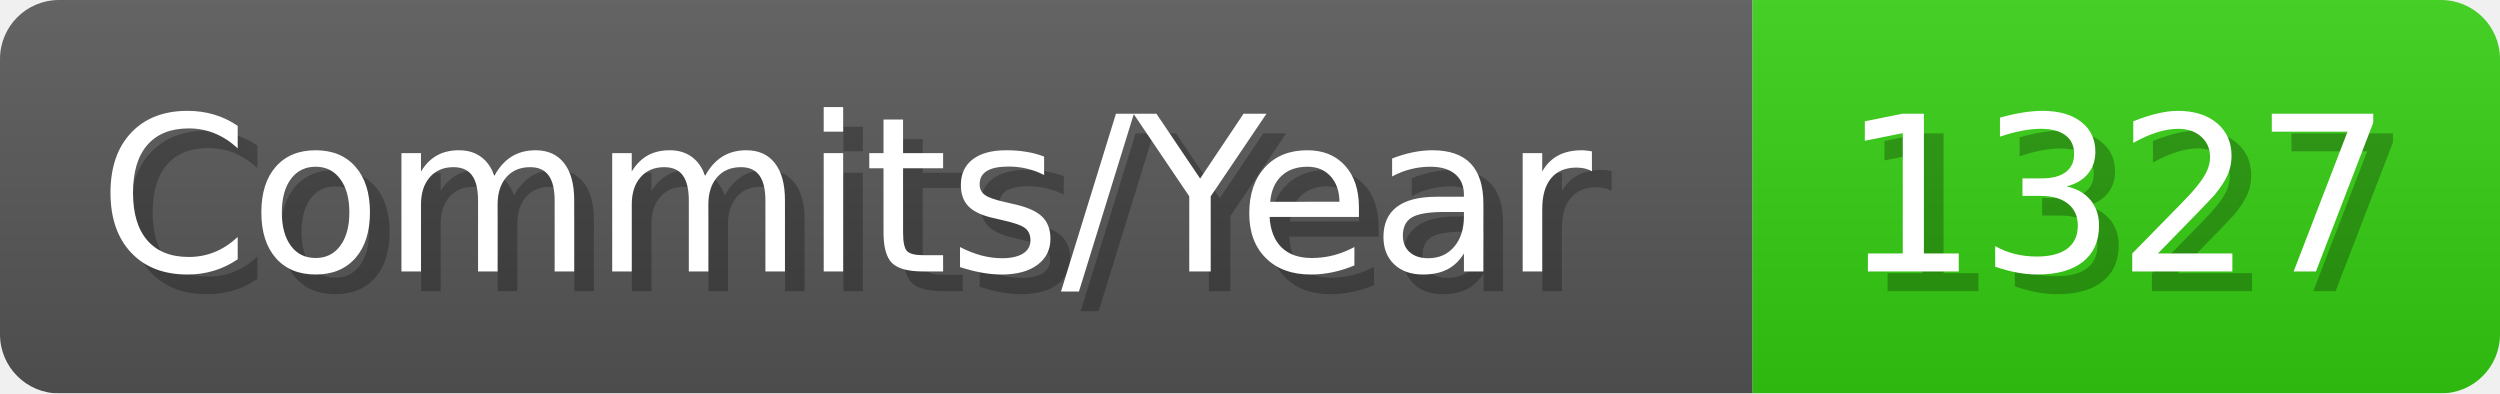
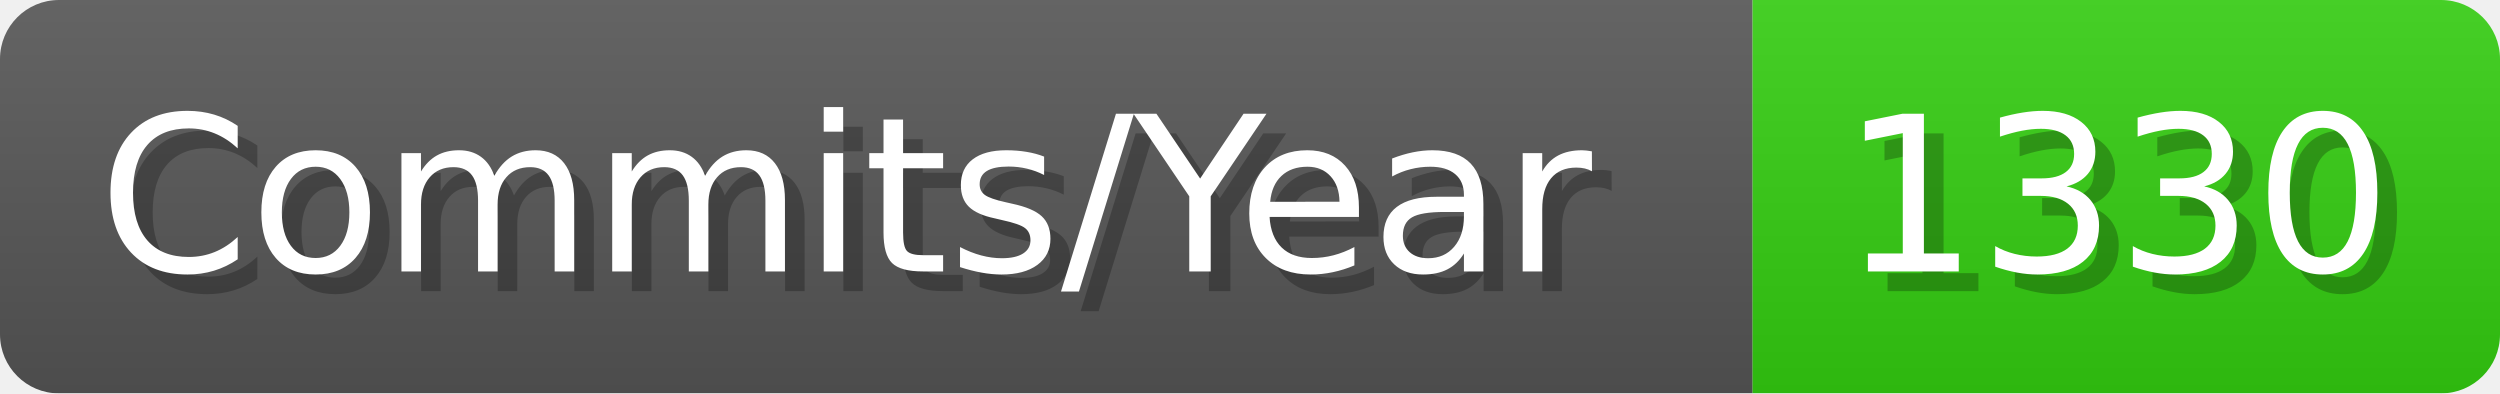
- <svg xmlns="http://www.w3.org/2000/svg" width="127.1" height="20" viewBox="0 0 1271 200" role="img" aria-label="Commits/Year: 1327">
+ <svg xmlns="http://www.w3.org/2000/svg" width="127.1" height="20" viewBox="0 0 1271 200" role="img" aria-label="Commits/Year: 1330">
  <linearGradient id="aUPdi" x2="0" y2="100%">
    <stop offset="0" stop-opacity=".1" stop-color="#EEE" />
    <stop offset="1" stop-opacity=".1" />
  </linearGradient>
  <mask id="WfAiQ">
    <rect width="1271" height="200" rx="30" fill="#FFF" />
  </mask>
  <g mask="url(#WfAiQ)">
    <rect width="891" height="200" fill="#555" />
    <rect width="380" height="200" fill="#3C1" x="891" />
    <rect width="1271" height="200" fill="url(#aUPdi)" />
  </g>
  <g aria-hidden="true" fill="#fff" text-anchor="start" font-family="Verdana,DejaVu Sans,sans-serif" font-size="110">
    <text x="60" y="148" textLength="791" fill="#000" opacity="0.25">Commits/Year</text>
    <text x="50" y="138" textLength="791">Commits/Year</text>
-     <text x="946" y="148" textLength="280" fill="#000" opacity="0.25">1327</text>
-     <text x="936" y="138" textLength="280">1327</text>
+     <text x="946" y="148" textLength="280" fill="#000" opacity="0.25">1330</text>
+     <text x="936" y="138" textLength="280">1330</text>
  </g>
</svg>
